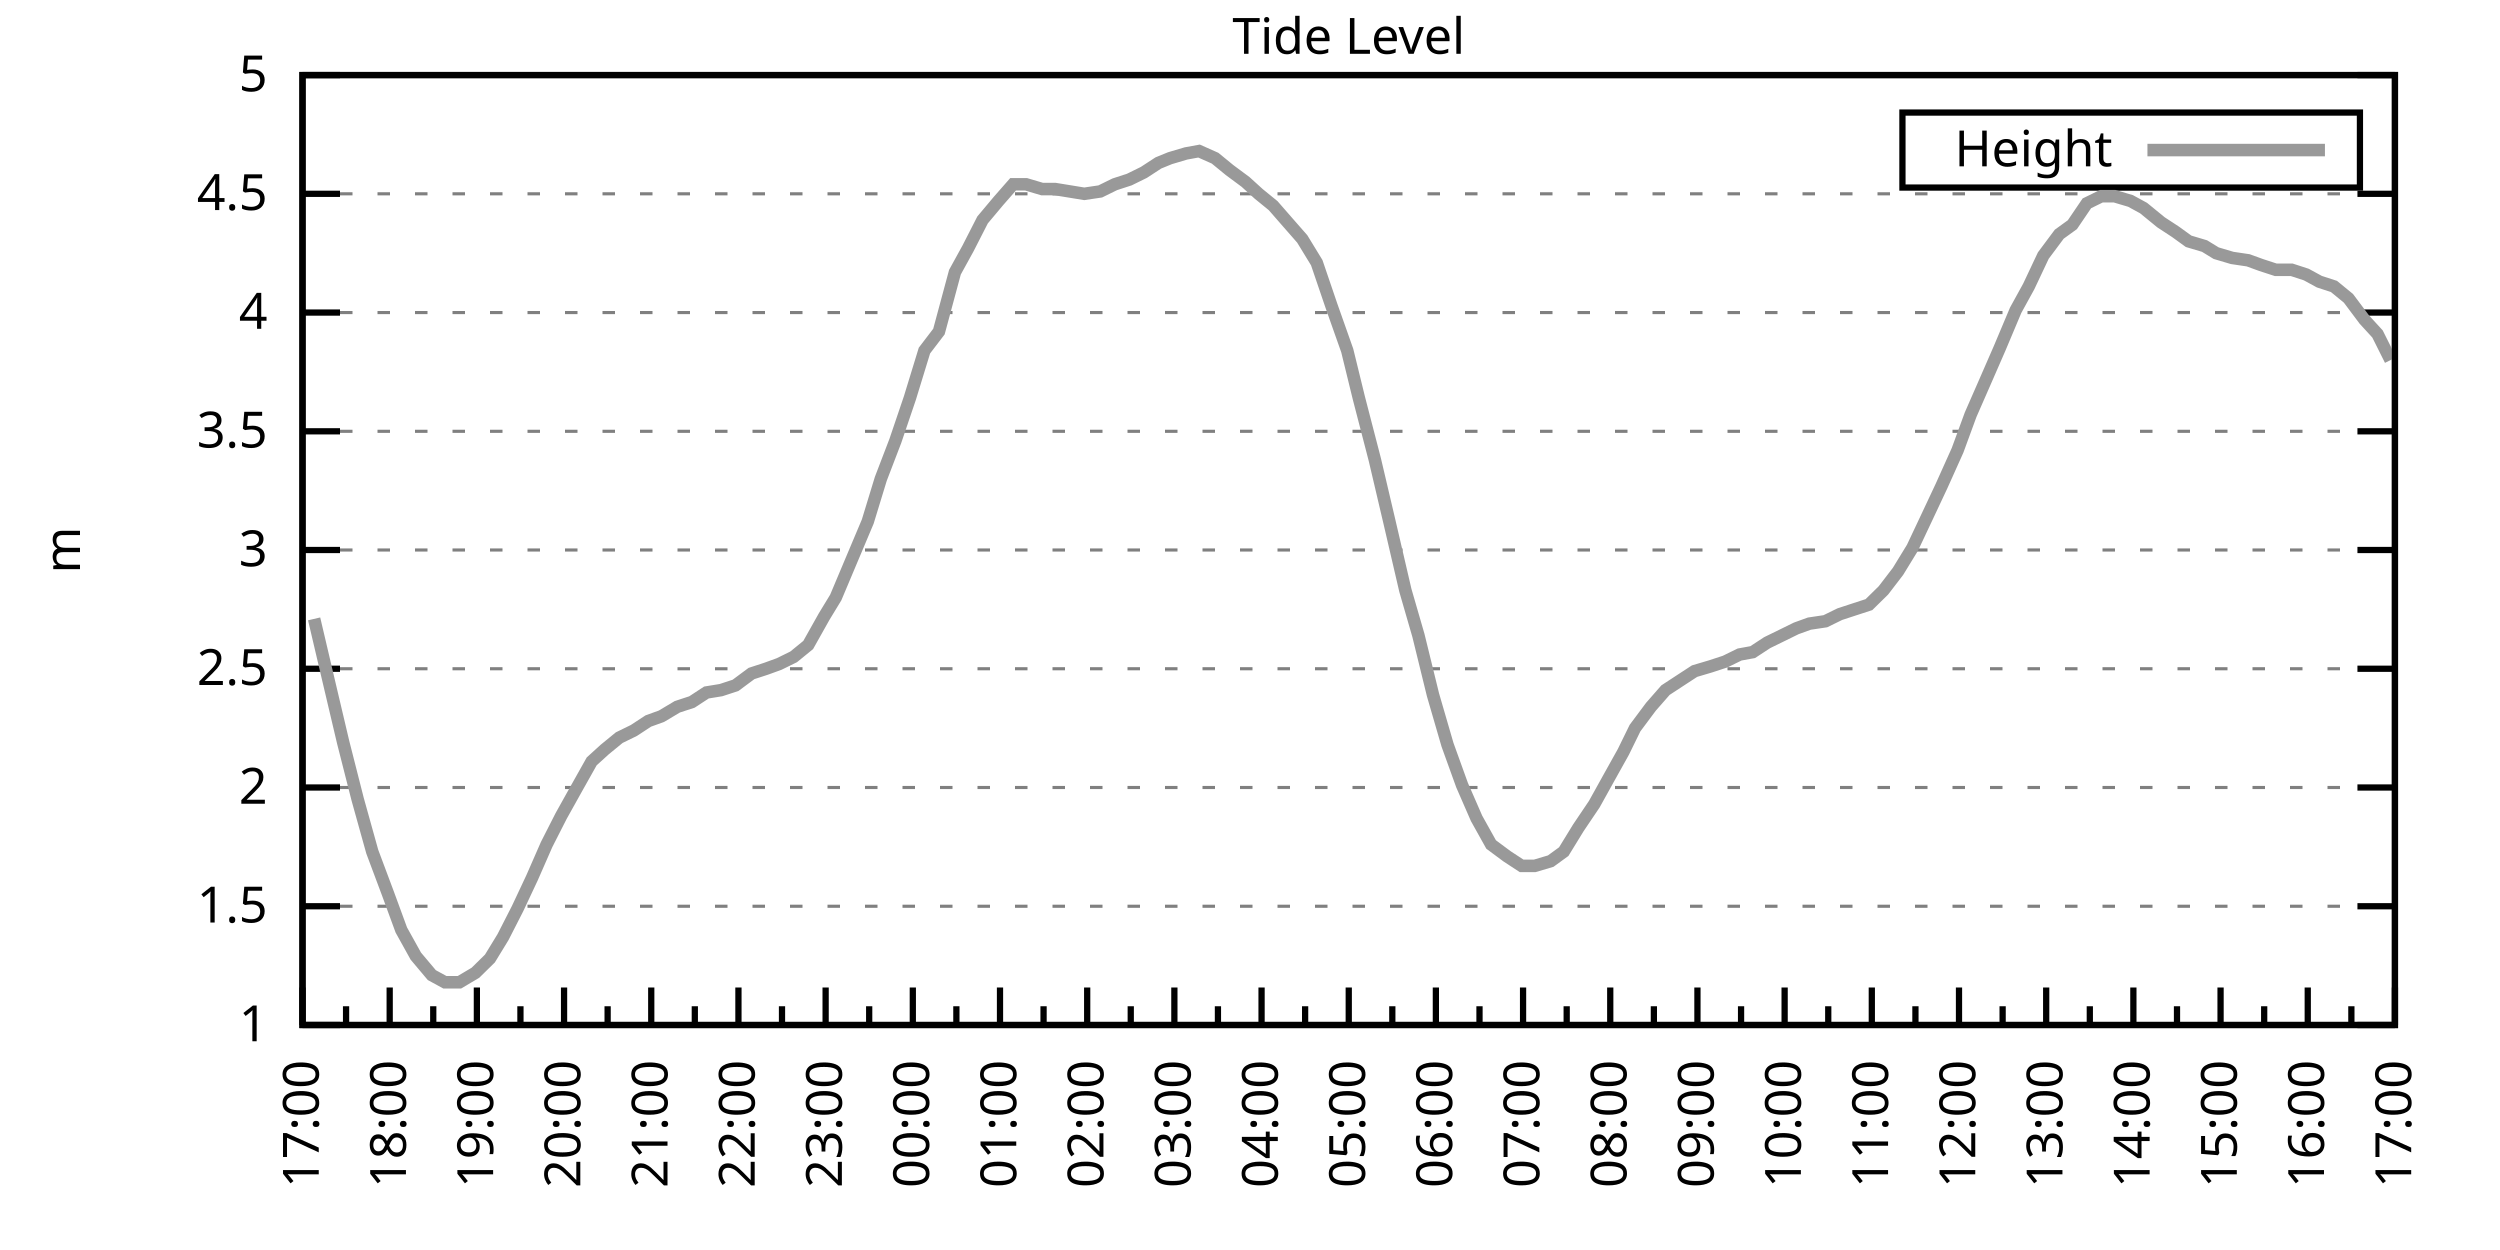
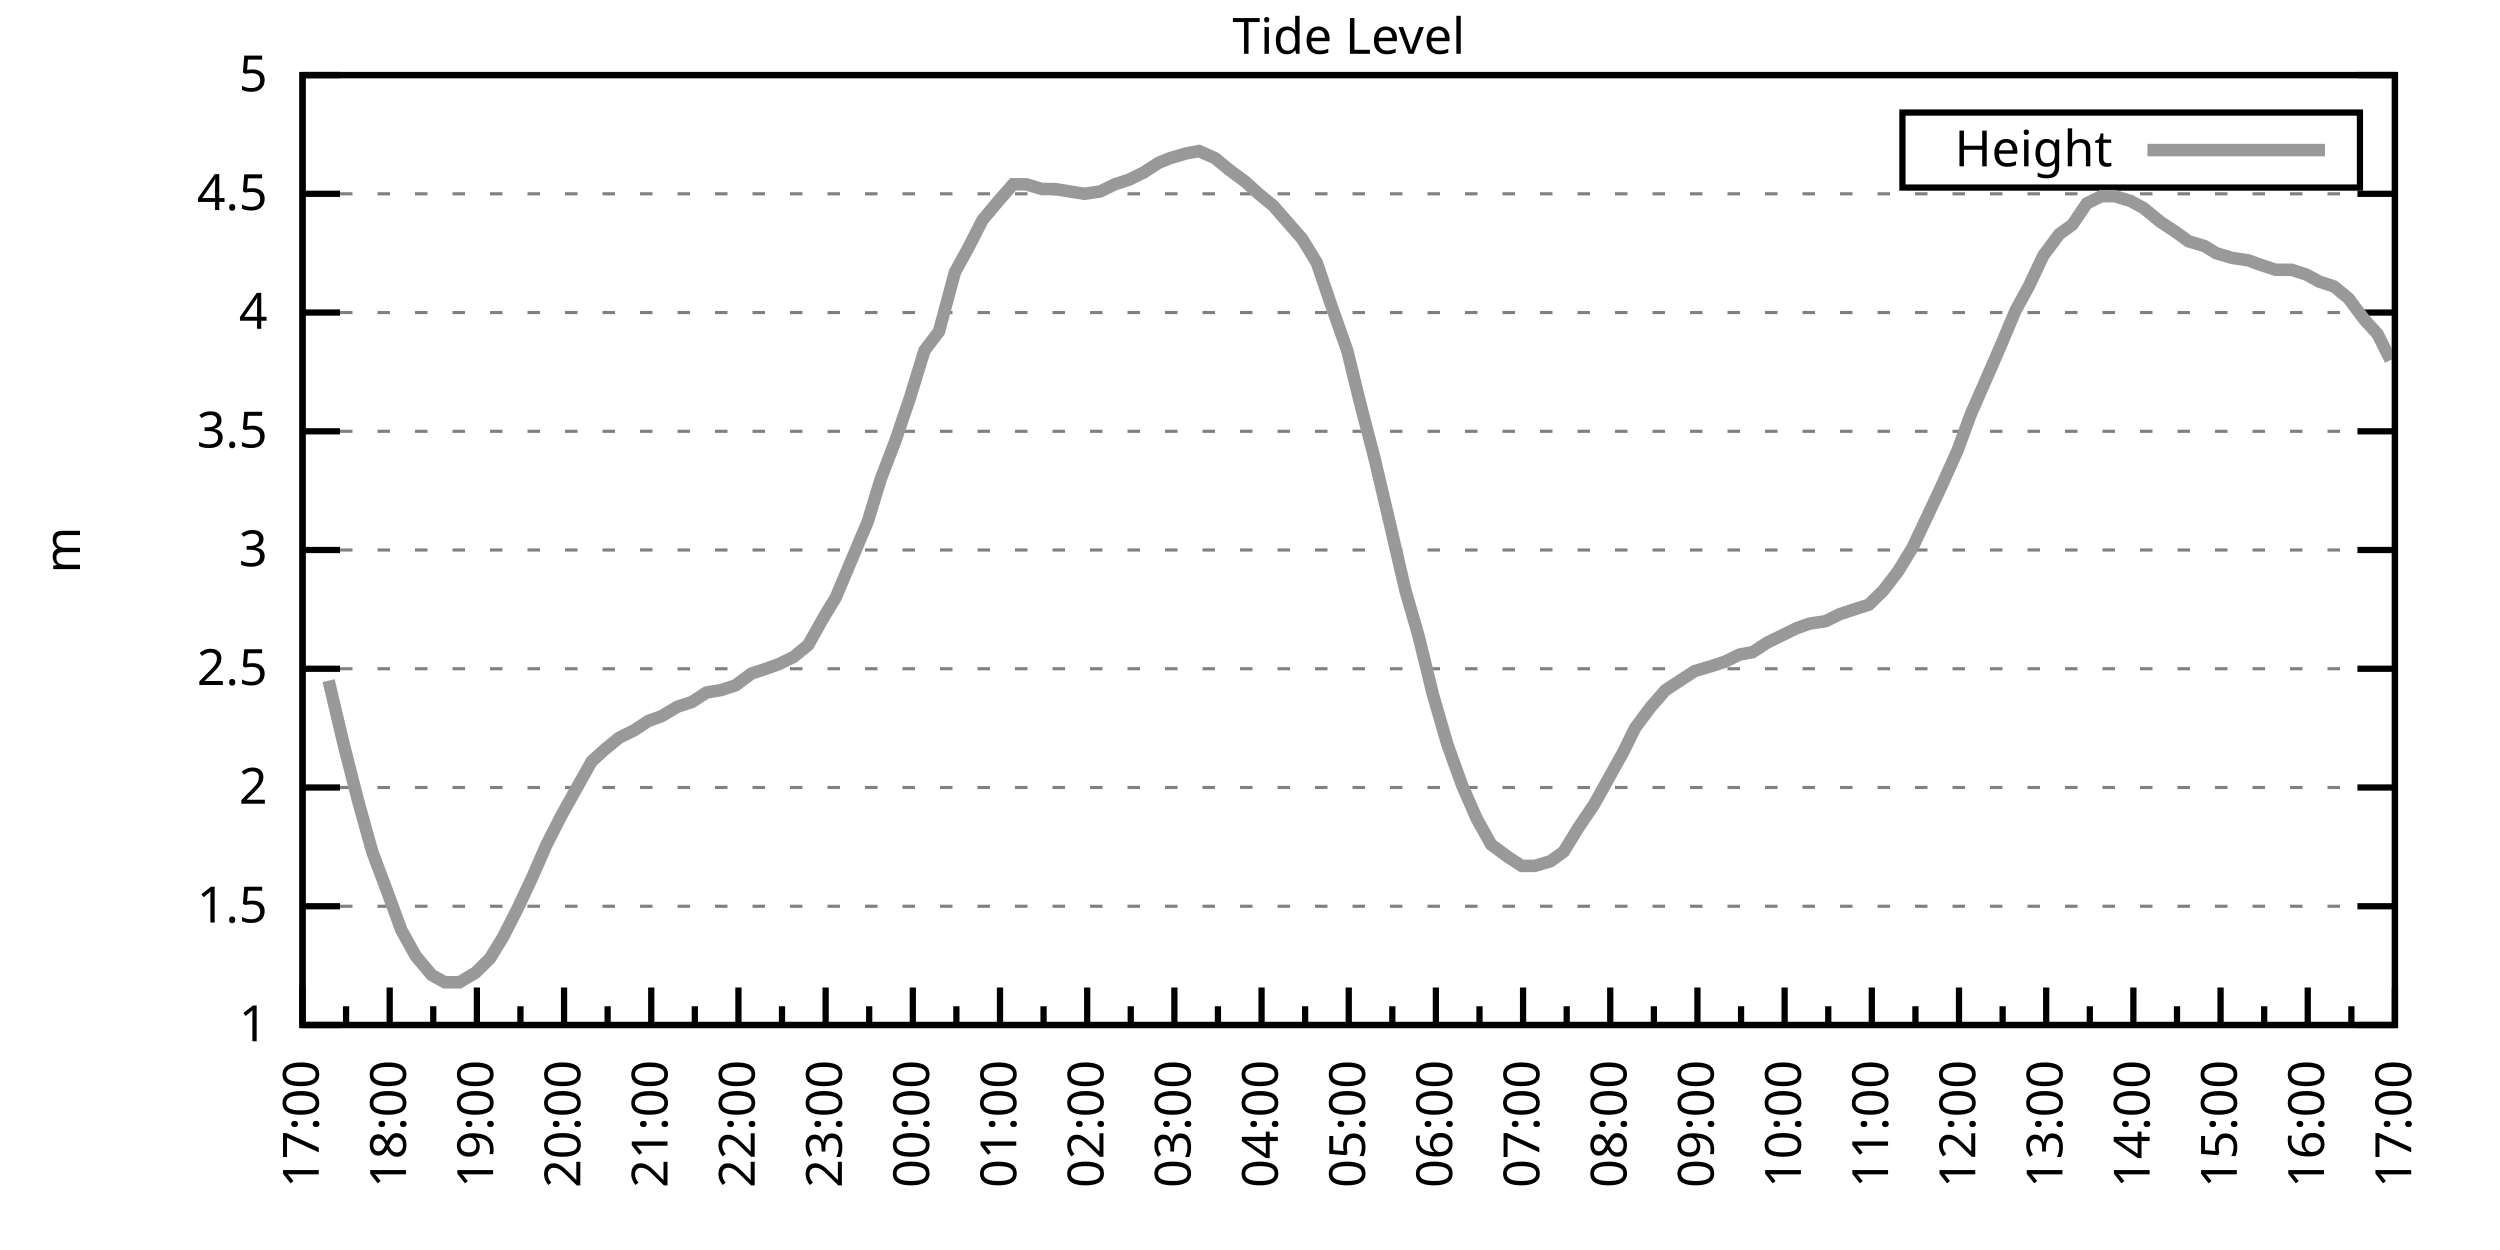
<svg xmlns="http://www.w3.org/2000/svg" xmlns:xlink="http://www.w3.org/1999/xlink" width="400" height="200" viewBox="0 0 400 200">
  <g id="gnuplot_canvas">
    <rect x="0" y="0" width="400" height="200" fill="none" />
    <defs>
      <circle id="gpDot" r="0.5" stroke-width="0.5" stroke="currentColor" />
      <path id="gpPt0" stroke-width="0.333" stroke="currentColor" d="M-1,0 h2 M0,-1 v2" />
      <path id="gpPt1" stroke-width="0.333" stroke="currentColor" d="M-1,-1 L1,1 M1,-1 L-1,1" />
      <path id="gpPt2" stroke-width="0.333" stroke="currentColor" d="M-1,0 L1,0 M0,-1 L0,1 M-1,-1 L1,1 M-1,1 L1,-1" />
      <rect id="gpPt3" stroke-width="0.333" stroke="currentColor" x="-1" y="-1" width="2" height="2" />
      <rect id="gpPt4" stroke-width="0.333" stroke="currentColor" fill="currentColor" x="-1" y="-1" width="2" height="2" />
      <circle id="gpPt5" stroke-width="0.333" stroke="currentColor" cx="0" cy="0" r="1" />
      <use xlink:href="#gpPt5" id="gpPt6" fill="currentColor" stroke="none" />
      <path id="gpPt7" stroke-width="0.333" stroke="currentColor" d="M0,-1.33 L-1.33,0.67 L1.33,0.67 z" />
      <use xlink:href="#gpPt7" id="gpPt8" fill="currentColor" stroke="none" />
      <use xlink:href="#gpPt7" id="gpPt9" stroke="currentColor" transform="rotate(180)" />
      <use xlink:href="#gpPt9" id="gpPt10" fill="currentColor" stroke="none" />
      <use xlink:href="#gpPt3" id="gpPt11" stroke="currentColor" transform="rotate(45)" />
      <use xlink:href="#gpPt11" id="gpPt12" fill="currentColor" stroke="none" />
      <path id="gpPt13" stroke-width="0.333" stroke="currentColor" d="M0,1.330 L1.265,0.411 L0.782,-1.067 L-0.782,-1.076 L-1.265,0.411 z" />
      <use xlink:href="#gpPt13" id="gpPt14" fill="currentColor" stroke="none" />
      <filter id="textbox" filterUnits="objectBoundingBox" x="0" y="0" height="1" width="1">
        <feFlood flood-color="white" flood-opacity="1" result="bgnd" />
        <feComposite in="SourceGraphic" in2="bgnd" operator="atop" />
      </filter>
      <filter id="greybox" filterUnits="objectBoundingBox" x="0" y="0" height="1" width="1">
        <feFlood flood-color="lightgrey" flood-opacity="1" result="grey" />
        <feComposite in="SourceGraphic" in2="grey" operator="atop" />
      </filter>
    </defs>
    <g fill="none" color="white" stroke="currentColor" stroke-width="1.00" stroke-linecap="butt" stroke-linejoin="miter">
</g>
    <g fill="none" color="black" stroke="currentColor" stroke-width="1.00" stroke-linecap="butt" stroke-linejoin="miter">
      <g stroke="none" shape-rendering="crispEdges">
        <polygon fill="rgb(255, 255, 255)" points="48.40,164.00 383.18,164.00 383.18,12.02 48.40,12.02 " />
      </g>
    </g>
    <g fill="none" color="black" stroke="currentColor" stroke-width="1.00" stroke-linecap="butt" stroke-linejoin="miter">
</g>
    <g fill="none" color="black" stroke="black" stroke-width="0.50" stroke-linecap="butt" stroke-linejoin="miter">
</g>
    <g fill="none" color="gray" stroke="currentColor" stroke-width="0.50" stroke-linecap="butt" stroke-linejoin="miter">
      <path stroke="gray" stroke-dasharray="2,4" class="gridline" d="M48.40,164.00 L383.19,164.00  " />
    </g>
    <g fill="none" color="gray" stroke="gray" stroke-width="1.00" stroke-linecap="butt" stroke-linejoin="miter">
</g>
    <g fill="none" color="black" stroke="currentColor" stroke-width="1.00" stroke-linecap="butt" stroke-linejoin="miter">
      <path stroke="black" d="M48.40,164.00 L54.40,164.00 M383.19,164.00 L377.19,164.00  " />
      <g transform="translate(42.80,166.60)" stroke="none" fill="black" font-family="Sans" font-size="8.00" text-anchor="end">
        <text>
          <tspan font-family="Sans"> 1</tspan>
        </text>
      </g>
    </g>
    <g fill="none" color="black" stroke="currentColor" stroke-width="1.00" stroke-linecap="butt" stroke-linejoin="miter">
</g>
    <g fill="none" color="black" stroke="black" stroke-width="0.50" stroke-linecap="butt" stroke-linejoin="miter">
</g>
    <g fill="none" color="gray" stroke="currentColor" stroke-width="0.50" stroke-linecap="butt" stroke-linejoin="miter">
      <path stroke="gray" stroke-dasharray="2,4" class="gridline" d="M48.40,145.00 L383.19,145.00  " />
    </g>
    <g fill="none" color="gray" stroke="gray" stroke-width="1.00" stroke-linecap="butt" stroke-linejoin="miter">
</g>
    <g fill="none" color="black" stroke="currentColor" stroke-width="1.00" stroke-linecap="butt" stroke-linejoin="miter">
      <path stroke="black" d="M48.40,145.00 L54.40,145.00 M383.19,145.00 L377.19,145.00  " />
      <g transform="translate(42.80,147.60)" stroke="none" fill="black" font-family="Sans" font-size="8.00" text-anchor="end">
        <text>
          <tspan font-family="Sans"> 1.5</tspan>
        </text>
      </g>
    </g>
    <g fill="none" color="black" stroke="currentColor" stroke-width="1.00" stroke-linecap="butt" stroke-linejoin="miter">
</g>
    <g fill="none" color="black" stroke="black" stroke-width="0.50" stroke-linecap="butt" stroke-linejoin="miter">
</g>
    <g fill="none" color="gray" stroke="currentColor" stroke-width="0.50" stroke-linecap="butt" stroke-linejoin="miter">
      <path stroke="gray" stroke-dasharray="2,4" class="gridline" d="M48.40,126.00 L383.19,126.00  " />
    </g>
    <g fill="none" color="gray" stroke="gray" stroke-width="1.00" stroke-linecap="butt" stroke-linejoin="miter">
</g>
    <g fill="none" color="black" stroke="currentColor" stroke-width="1.00" stroke-linecap="butt" stroke-linejoin="miter">
      <path stroke="black" d="M48.40,126.00 L54.40,126.00 M383.19,126.00 L377.19,126.00  " />
      <g transform="translate(42.80,128.60)" stroke="none" fill="black" font-family="Sans" font-size="8.00" text-anchor="end">
        <text>
          <tspan font-family="Sans"> 2</tspan>
        </text>
      </g>
    </g>
    <g fill="none" color="black" stroke="currentColor" stroke-width="1.00" stroke-linecap="butt" stroke-linejoin="miter">
</g>
    <g fill="none" color="black" stroke="black" stroke-width="0.50" stroke-linecap="butt" stroke-linejoin="miter">
</g>
    <g fill="none" color="gray" stroke="currentColor" stroke-width="0.50" stroke-linecap="butt" stroke-linejoin="miter">
      <path stroke="gray" stroke-dasharray="2,4" class="gridline" d="M48.40,107.00 L383.19,107.00  " />
    </g>
    <g fill="none" color="gray" stroke="gray" stroke-width="1.00" stroke-linecap="butt" stroke-linejoin="miter">
</g>
    <g fill="none" color="black" stroke="currentColor" stroke-width="1.00" stroke-linecap="butt" stroke-linejoin="miter">
      <path stroke="black" d="M48.40,107.00 L54.40,107.00 M383.19,107.00 L377.19,107.00  " />
      <g transform="translate(42.80,109.60)" stroke="none" fill="black" font-family="Sans" font-size="8.00" text-anchor="end">
        <text>
          <tspan font-family="Sans"> 2.5</tspan>
        </text>
      </g>
    </g>
    <g fill="none" color="black" stroke="currentColor" stroke-width="1.00" stroke-linecap="butt" stroke-linejoin="miter">
</g>
    <g fill="none" color="black" stroke="black" stroke-width="0.50" stroke-linecap="butt" stroke-linejoin="miter">
</g>
    <g fill="none" color="gray" stroke="currentColor" stroke-width="0.50" stroke-linecap="butt" stroke-linejoin="miter">
      <path stroke="gray" stroke-dasharray="2,4" class="gridline" d="M48.40,88.00 L383.19,88.00  " />
    </g>
    <g fill="none" color="gray" stroke="gray" stroke-width="1.00" stroke-linecap="butt" stroke-linejoin="miter">
</g>
    <g fill="none" color="black" stroke="currentColor" stroke-width="1.00" stroke-linecap="butt" stroke-linejoin="miter">
      <path stroke="black" d="M48.40,88.00 L54.40,88.00 M383.19,88.00 L377.19,88.00  " />
      <g transform="translate(42.80,90.60)" stroke="none" fill="black" font-family="Sans" font-size="8.00" text-anchor="end">
        <text>
          <tspan font-family="Sans"> 3</tspan>
        </text>
      </g>
    </g>
    <g fill="none" color="black" stroke="currentColor" stroke-width="1.00" stroke-linecap="butt" stroke-linejoin="miter">
</g>
    <g fill="none" color="black" stroke="black" stroke-width="0.50" stroke-linecap="butt" stroke-linejoin="miter">
</g>
    <g fill="none" color="gray" stroke="currentColor" stroke-width="0.50" stroke-linecap="butt" stroke-linejoin="miter">
      <path stroke="gray" stroke-dasharray="2,4" class="gridline" d="M48.40,69.01 L383.19,69.01  " />
    </g>
    <g fill="none" color="gray" stroke="gray" stroke-width="1.00" stroke-linecap="butt" stroke-linejoin="miter">
</g>
    <g fill="none" color="black" stroke="currentColor" stroke-width="1.00" stroke-linecap="butt" stroke-linejoin="miter">
      <path stroke="black" d="M48.40,69.01 L54.40,69.01 M383.19,69.01 L377.19,69.01  " />
      <g transform="translate(42.80,71.61)" stroke="none" fill="black" font-family="Sans" font-size="8.00" text-anchor="end">
        <text>
          <tspan font-family="Sans"> 3.5</tspan>
        </text>
      </g>
    </g>
    <g fill="none" color="black" stroke="currentColor" stroke-width="1.00" stroke-linecap="butt" stroke-linejoin="miter">
</g>
    <g fill="none" color="black" stroke="black" stroke-width="0.50" stroke-linecap="butt" stroke-linejoin="miter">
</g>
    <g fill="none" color="gray" stroke="currentColor" stroke-width="0.50" stroke-linecap="butt" stroke-linejoin="miter">
      <path stroke="gray" stroke-dasharray="2,4" class="gridline" d="M48.40,50.01 L383.19,50.01  " />
    </g>
    <g fill="none" color="gray" stroke="gray" stroke-width="1.00" stroke-linecap="butt" stroke-linejoin="miter">
</g>
    <g fill="none" color="black" stroke="currentColor" stroke-width="1.00" stroke-linecap="butt" stroke-linejoin="miter">
      <path stroke="black" d="M48.40,50.01 L54.40,50.01 M383.19,50.01 L377.19,50.01  " />
      <g transform="translate(42.80,52.61)" stroke="none" fill="black" font-family="Sans" font-size="8.00" text-anchor="end">
        <text>
          <tspan font-family="Sans"> 4</tspan>
        </text>
      </g>
    </g>
    <g fill="none" color="black" stroke="currentColor" stroke-width="1.00" stroke-linecap="butt" stroke-linejoin="miter">
</g>
    <g fill="none" color="black" stroke="black" stroke-width="0.50" stroke-linecap="butt" stroke-linejoin="miter">
</g>
    <g fill="none" color="gray" stroke="currentColor" stroke-width="0.50" stroke-linecap="butt" stroke-linejoin="miter">
      <path stroke="gray" stroke-dasharray="2,4" class="gridline" d="M48.40,31.01 L383.19,31.01  " />
    </g>
    <g fill="none" color="gray" stroke="gray" stroke-width="1.00" stroke-linecap="butt" stroke-linejoin="miter">
</g>
    <g fill="none" color="black" stroke="currentColor" stroke-width="1.00" stroke-linecap="butt" stroke-linejoin="miter">
      <path stroke="black" d="M48.40,31.01 L54.40,31.01 M383.19,31.01 L377.19,31.01  " />
      <g transform="translate(42.80,33.61)" stroke="none" fill="black" font-family="Sans" font-size="8.00" text-anchor="end">
        <text>
          <tspan font-family="Sans"> 4.5</tspan>
        </text>
      </g>
    </g>
    <g fill="none" color="black" stroke="currentColor" stroke-width="1.00" stroke-linecap="butt" stroke-linejoin="miter">
</g>
    <g fill="none" color="black" stroke="black" stroke-width="0.50" stroke-linecap="butt" stroke-linejoin="miter">
</g>
    <g fill="none" color="gray" stroke="currentColor" stroke-width="0.50" stroke-linecap="butt" stroke-linejoin="miter">
      <path stroke="gray" stroke-dasharray="2,4" class="gridline" d="M48.40,12.01 L383.19,12.01  " />
    </g>
    <g fill="none" color="gray" stroke="gray" stroke-width="1.00" stroke-linecap="butt" stroke-linejoin="miter">
</g>
    <g fill="none" color="black" stroke="currentColor" stroke-width="1.00" stroke-linecap="butt" stroke-linejoin="miter">
      <path stroke="black" d="M48.40,12.01 L54.40,12.01 M383.19,12.01 L377.19,12.01  " />
      <g transform="translate(42.80,14.61)" stroke="none" fill="black" font-family="Sans" font-size="8.00" text-anchor="end">
        <text>
          <tspan font-family="Sans"> 5</tspan>
        </text>
      </g>
    </g>
    <g fill="none" color="black" stroke="currentColor" stroke-width="1.00" stroke-linecap="butt" stroke-linejoin="miter">
      <path stroke="black" d="M48.40,164.00 L48.40,158.00  " />
      <g transform="translate(51.00,169.60) rotate(270)" stroke="none" fill="black" font-family="Sans" font-size="8.00" text-anchor="end">
        <text>
          <tspan font-family="Sans">17:00</tspan>
        </text>
      </g>
    </g>
    <g fill="none" color="black" stroke="currentColor" stroke-width="1.00" stroke-linecap="butt" stroke-linejoin="miter">
      <path stroke="black" d="M55.37,164.00 L55.37,161.00 M62.35,164.00 L62.35,158.00  " />
      <g transform="translate(64.95,169.60) rotate(270)" stroke="none" fill="black" font-family="Sans" font-size="8.00" text-anchor="end">
        <text>
          <tspan font-family="Sans">18:00</tspan>
        </text>
      </g>
    </g>
    <g fill="none" color="black" stroke="currentColor" stroke-width="1.00" stroke-linecap="butt" stroke-linejoin="miter">
      <path stroke="black" d="M69.32,164.00 L69.32,161.00 M76.30,164.00 L76.30,158.00  " />
      <g transform="translate(78.90,169.60) rotate(270)" stroke="none" fill="black" font-family="Sans" font-size="8.00" text-anchor="end">
        <text>
          <tspan font-family="Sans">19:00</tspan>
        </text>
      </g>
    </g>
    <g fill="none" color="black" stroke="currentColor" stroke-width="1.00" stroke-linecap="butt" stroke-linejoin="miter">
      <path stroke="black" d="M83.27,164.00 L83.27,161.00 M90.25,164.00 L90.25,158.00  " />
      <g transform="translate(92.85,169.60) rotate(270)" stroke="none" fill="black" font-family="Sans" font-size="8.00" text-anchor="end">
        <text>
          <tspan font-family="Sans">20:00</tspan>
        </text>
      </g>
    </g>
    <g fill="none" color="black" stroke="currentColor" stroke-width="1.00" stroke-linecap="butt" stroke-linejoin="miter">
      <path stroke="black" d="M97.22,164.00 L97.22,161.00 M104.20,164.00 L104.20,158.00  " />
      <g transform="translate(106.80,169.60) rotate(270)" stroke="none" fill="black" font-family="Sans" font-size="8.00" text-anchor="end">
        <text>
          <tspan font-family="Sans">21:00</tspan>
        </text>
      </g>
    </g>
    <g fill="none" color="black" stroke="currentColor" stroke-width="1.00" stroke-linecap="butt" stroke-linejoin="miter">
      <path stroke="black" d="M111.17,164.00 L111.17,161.00 M118.15,164.00 L118.15,158.00  " />
      <g transform="translate(120.75,169.60) rotate(270)" stroke="none" fill="black" font-family="Sans" font-size="8.00" text-anchor="end">
        <text>
          <tspan font-family="Sans">22:00</tspan>
        </text>
      </g>
    </g>
    <g fill="none" color="black" stroke="currentColor" stroke-width="1.00" stroke-linecap="butt" stroke-linejoin="miter">
      <path stroke="black" d="M125.12,164.00 L125.12,161.00 M132.10,164.00 L132.10,158.00  " />
      <g transform="translate(134.70,169.60) rotate(270)" stroke="none" fill="black" font-family="Sans" font-size="8.00" text-anchor="end">
        <text>
          <tspan font-family="Sans">23:00</tspan>
        </text>
      </g>
    </g>
    <g fill="none" color="black" stroke="currentColor" stroke-width="1.00" stroke-linecap="butt" stroke-linejoin="miter">
      <path stroke="black" d="M139.07,164.00 L139.07,161.00 M146.05,164.00 L146.05,158.00  " />
      <g transform="translate(148.65,169.60) rotate(270)" stroke="none" fill="black" font-family="Sans" font-size="8.00" text-anchor="end">
        <text>
          <tspan font-family="Sans">00:00</tspan>
        </text>
      </g>
    </g>
    <g fill="none" color="black" stroke="currentColor" stroke-width="1.00" stroke-linecap="butt" stroke-linejoin="miter">
      <path stroke="black" d="M153.02,164.00 L153.02,161.00 M160.00,164.00 L160.00,158.00  " />
      <g transform="translate(162.60,169.60) rotate(270)" stroke="none" fill="black" font-family="Sans" font-size="8.00" text-anchor="end">
        <text>
          <tspan font-family="Sans">01:00</tspan>
        </text>
      </g>
    </g>
    <g fill="none" color="black" stroke="currentColor" stroke-width="1.00" stroke-linecap="butt" stroke-linejoin="miter">
      <path stroke="black" d="M166.97,164.00 L166.97,161.00 M173.95,164.00 L173.95,158.00  " />
      <g transform="translate(176.55,169.60) rotate(270)" stroke="none" fill="black" font-family="Sans" font-size="8.00" text-anchor="end">
        <text>
          <tspan font-family="Sans">02:00</tspan>
        </text>
      </g>
    </g>
    <g fill="none" color="black" stroke="currentColor" stroke-width="1.00" stroke-linecap="butt" stroke-linejoin="miter">
      <path stroke="black" d="M180.92,164.00 L180.92,161.00 M187.90,164.00 L187.90,158.00  " />
      <g transform="translate(190.50,169.60) rotate(270)" stroke="none" fill="black" font-family="Sans" font-size="8.00" text-anchor="end">
        <text>
          <tspan font-family="Sans">03:00</tspan>
        </text>
      </g>
    </g>
    <g fill="none" color="black" stroke="currentColor" stroke-width="1.00" stroke-linecap="butt" stroke-linejoin="miter">
      <path stroke="black" d="M194.87,164.00 L194.87,161.00 M201.85,164.00 L201.85,158.00  " />
      <g transform="translate(204.45,169.60) rotate(270)" stroke="none" fill="black" font-family="Sans" font-size="8.00" text-anchor="end">
        <text>
          <tspan font-family="Sans">04:00</tspan>
        </text>
      </g>
    </g>
    <g fill="none" color="black" stroke="currentColor" stroke-width="1.00" stroke-linecap="butt" stroke-linejoin="miter">
      <path stroke="black" d="M208.82,164.00 L208.82,161.00 M215.80,164.00 L215.80,158.00  " />
      <g transform="translate(218.40,169.60) rotate(270)" stroke="none" fill="black" font-family="Sans" font-size="8.00" text-anchor="end">
        <text>
          <tspan font-family="Sans">05:00</tspan>
        </text>
      </g>
    </g>
    <g fill="none" color="black" stroke="currentColor" stroke-width="1.00" stroke-linecap="butt" stroke-linejoin="miter">
      <path stroke="black" d="M222.77,164.00 L222.77,161.00 M229.74,164.00 L229.74,158.00  " />
      <g transform="translate(232.34,169.60) rotate(270)" stroke="none" fill="black" font-family="Sans" font-size="8.00" text-anchor="end">
        <text>
          <tspan font-family="Sans">06:00</tspan>
        </text>
      </g>
    </g>
    <g fill="none" color="black" stroke="currentColor" stroke-width="1.00" stroke-linecap="butt" stroke-linejoin="miter">
      <path stroke="black" d="M236.72,164.00 L236.72,161.00 M243.69,164.00 L243.69,158.00  " />
      <g transform="translate(246.29,169.60) rotate(270)" stroke="none" fill="black" font-family="Sans" font-size="8.00" text-anchor="end">
        <text>
          <tspan font-family="Sans">07:00</tspan>
        </text>
      </g>
    </g>
    <g fill="none" color="black" stroke="currentColor" stroke-width="1.00" stroke-linecap="butt" stroke-linejoin="miter">
      <path stroke="black" d="M250.67,164.00 L250.67,161.00 M257.64,164.00 L257.64,158.00  " />
      <g transform="translate(260.24,169.60) rotate(270)" stroke="none" fill="black" font-family="Sans" font-size="8.00" text-anchor="end">
        <text>
          <tspan font-family="Sans">08:00</tspan>
        </text>
      </g>
    </g>
    <g fill="none" color="black" stroke="currentColor" stroke-width="1.00" stroke-linecap="butt" stroke-linejoin="miter">
      <path stroke="black" d="M264.62,164.00 L264.62,161.00 M271.59,164.00 L271.59,158.00  " />
      <g transform="translate(274.19,169.60) rotate(270)" stroke="none" fill="black" font-family="Sans" font-size="8.00" text-anchor="end">
        <text>
          <tspan font-family="Sans">09:00</tspan>
        </text>
      </g>
    </g>
    <g fill="none" color="black" stroke="currentColor" stroke-width="1.00" stroke-linecap="butt" stroke-linejoin="miter">
      <path stroke="black" d="M278.57,164.00 L278.57,161.00 M285.54,164.00 L285.54,158.00  " />
      <g transform="translate(288.14,169.60) rotate(270)" stroke="none" fill="black" font-family="Sans" font-size="8.00" text-anchor="end">
        <text>
          <tspan font-family="Sans">10:00</tspan>
        </text>
      </g>
    </g>
    <g fill="none" color="black" stroke="currentColor" stroke-width="1.00" stroke-linecap="butt" stroke-linejoin="miter">
      <path stroke="black" d="M292.52,164.00 L292.52,161.00 M299.49,164.00 L299.49,158.00  " />
      <g transform="translate(302.09,169.60) rotate(270)" stroke="none" fill="black" font-family="Sans" font-size="8.00" text-anchor="end">
        <text>
          <tspan font-family="Sans">11:00</tspan>
        </text>
      </g>
    </g>
    <g fill="none" color="black" stroke="currentColor" stroke-width="1.00" stroke-linecap="butt" stroke-linejoin="miter">
      <path stroke="black" d="M306.47,164.00 L306.47,161.00 M313.44,164.00 L313.44,158.00  " />
      <g transform="translate(316.04,169.60) rotate(270)" stroke="none" fill="black" font-family="Sans" font-size="8.00" text-anchor="end">
        <text>
          <tspan font-family="Sans">12:00</tspan>
        </text>
      </g>
    </g>
    <g fill="none" color="black" stroke="currentColor" stroke-width="1.00" stroke-linecap="butt" stroke-linejoin="miter">
      <path stroke="black" d="M320.42,164.00 L320.42,161.00 M327.39,164.00 L327.39,158.00  " />
      <g transform="translate(329.99,169.60) rotate(270)" stroke="none" fill="black" font-family="Sans" font-size="8.00" text-anchor="end">
        <text>
          <tspan font-family="Sans">13:00</tspan>
        </text>
      </g>
    </g>
    <g fill="none" color="black" stroke="currentColor" stroke-width="1.00" stroke-linecap="butt" stroke-linejoin="miter">
      <path stroke="black" d="M334.37,164.00 L334.37,161.00 M341.34,164.00 L341.34,158.00  " />
      <g transform="translate(343.94,169.60) rotate(270)" stroke="none" fill="black" font-family="Sans" font-size="8.00" text-anchor="end">
        <text>
          <tspan font-family="Sans">14:00</tspan>
        </text>
      </g>
    </g>
    <g fill="none" color="black" stroke="currentColor" stroke-width="1.00" stroke-linecap="butt" stroke-linejoin="miter">
      <path stroke="black" d="M348.32,164.00 L348.32,161.00 M355.29,164.00 L355.29,158.00  " />
      <g transform="translate(357.89,169.60) rotate(270)" stroke="none" fill="black" font-family="Sans" font-size="8.00" text-anchor="end">
        <text>
          <tspan font-family="Sans">15:00</tspan>
        </text>
      </g>
    </g>
    <g fill="none" color="black" stroke="currentColor" stroke-width="1.00" stroke-linecap="butt" stroke-linejoin="miter">
      <path stroke="black" d="M362.27,164.00 L362.27,161.00 M369.24,164.00 L369.24,158.00  " />
      <g transform="translate(371.84,169.60) rotate(270)" stroke="none" fill="black" font-family="Sans" font-size="8.00" text-anchor="end">
        <text>
          <tspan font-family="Sans">16:00</tspan>
        </text>
      </g>
    </g>
    <g fill="none" color="black" stroke="currentColor" stroke-width="1.00" stroke-linecap="butt" stroke-linejoin="miter">
      <path stroke="black" d="M376.22,164.00 L376.22,161.00 M383.19,164.00 L383.19,158.00  " />
      <g transform="translate(385.79,169.60) rotate(270)" stroke="none" fill="black" font-family="Sans" font-size="8.00" text-anchor="end">
        <text>
          <tspan font-family="Sans">17:00</tspan>
        </text>
      </g>
    </g>
    <g fill="none" color="black" stroke="currentColor" stroke-width="1.00" stroke-linecap="butt" stroke-linejoin="miter">
</g>
    <g fill="none" color="black" stroke="currentColor" stroke-width="1.00" stroke-linecap="butt" stroke-linejoin="miter">
      <path stroke="black" d="M48.40,12.01 L48.40,164.00 L383.19,164.00 L383.19,12.01 L48.40,12.01 Z  " />
    </g>
    <g fill="none" color="black" stroke="currentColor" stroke-width="1.00" stroke-linecap="butt" stroke-linejoin="miter">
      <g transform="translate(12.80,88.01) rotate(270)" stroke="none" fill="black" font-family="Sans" font-size="8.00" text-anchor="middle">
        <text>
          <tspan font-family="Sans">m</tspan>
        </text>
      </g>
    </g>
    <g fill="none" color="black" stroke="currentColor" stroke-width="1.00" stroke-linecap="butt" stroke-linejoin="miter">
</g>
    <g fill="none" color="black" stroke="currentColor" stroke-width="1.00" stroke-linecap="butt" stroke-linejoin="miter">
      <path stroke="black" d="M304.39,30.01 L304.39,18.01 L377.59,18.01 L377.59,30.01 L304.39,30.01 Z  " />
    </g>
    <g id="Tide_level_plot_1">
      <g fill="none" color="white" stroke="black" stroke-width="2.00" stroke-linecap="butt" stroke-linejoin="miter">
</g>
      <g fill="none" color="black" stroke="currentColor" stroke-width="2.00" stroke-linecap="butt" stroke-linejoin="miter">
        <g transform="translate(337.99,26.61)" stroke="none" fill="black" font-family="Sans" font-size="8.00" text-anchor="end">
          <text>
            <tspan font-family="Sans">Height</tspan>
          </text>
        </g>
      </g>
      <g fill="none" color="black" stroke="currentColor" stroke-width="2.00" stroke-linecap="butt" stroke-linejoin="miter">
-         <path stroke="rgb(153, 153, 153)" d="M343.59,24.01 L371.99,24.01 M50.26,99.02 L52.58,108.90 L54.91,118.78 L57.23,127.90 L59.56,136.26 L62.12,143.10   L64.21,148.80 L66.53,152.98 L69.09,156.02 L71.18,157.16 L73.51,157.16 L76.07,155.64 L78.39,153.36 L80.48,149.94   L82.81,145.38 L85.13,140.44 L87.46,135.12 L89.78,130.56 L92.11,126.38 L94.67,121.82 L96.76,119.92 L99.08,118.02   L101.41,116.88 L103.73,115.36 L105.83,114.60 L108.38,113.08 L110.71,112.32 L113.03,110.80 L115.36,110.42 L117.68,109.66   L120.24,107.76 L122.57,107.00 L124.66,106.24 L126.98,105.10 L129.31,103.20 L131.87,98.64 L133.72,95.60 L136.28,89.52   L138.84,83.45 L140.93,76.61 L143.26,70.53 L145.58,63.69 L147.91,56.09 L150.23,53.05 L152.79,43.55 L154.88,39.75   L157.21,35.19 L159.76,32.15 L162.09,29.49 L164.18,29.49 L166.74,30.25 L168.83,30.25 L171.16,30.63 L173.48,31.01   L176.04,30.63 L178.36,29.49 L180.69,28.73 L183.01,27.59 L185.34,26.07 L187.20,25.31 L189.76,24.55 L191.85,24.17   L194.41,25.31 L196.73,27.21 L199.29,29.11 L201.38,31.01 L203.71,32.91 L206.03,35.57 L208.36,38.23 L210.68,42.03   L213.01,48.87 L215.56,56.09 L217.42,63.69 L219.98,73.57 L222.30,83.45 L224.86,94.46 L226.95,101.68 L229.28,111.18   L231.60,119.16 L233.93,125.62 L236.25,130.94 L238.58,135.12 L241.14,137.02 L243.46,138.54 L245.55,138.54 L248.11,137.78   L250.20,136.26 L252.53,132.46 L255.09,128.66 L257.41,124.48 L259.74,120.30 L261.60,116.50 L264.15,113.08 L266.48,110.42   L268.80,108.90 L271.13,107.38 L273.69,106.62 L276.01,105.86 L278.34,104.72 L280.43,104.34 L282.75,102.82 L285.08,101.68   L287.40,100.54 L289.50,99.78 L292.05,99.40 L294.38,98.26 L296.70,97.50 L299.03,96.74 L301.35,94.46 L303.68,91.42   L306.00,87.63 L308.33,82.69 L310.65,77.75 L313.21,72.05 L315.30,66.35 L317.63,61.03 L319.95,55.71 L322.51,49.63   L324.60,45.83 L326.93,40.89 L329.48,37.47 L331.58,35.95 L333.90,32.53 L336.23,31.39 L338.32,31.39 L340.88,32.15   L342.97,33.29 L345.76,35.57 L348.08,37.09 L350.18,38.61 L352.73,39.37 L354.59,40.51 L357.15,41.27 L359.71,41.65   L361.80,42.41 L364.13,43.17 L366.68,43.17 L369.01,43.93 L371.10,45.07 L373.43,45.83 L375.75,47.73 L378.31,51.15   L380.40,53.43 L382.49,57.61  " />
+         <path stroke="rgb(153, 153, 153)" d="M343.59,24.01 L371.99,24.01 M52.58,108.90 L54.91,118.78 L57.23,127.90 L59.56,136.26 L62.12,143.10 L64.21,148.80   L66.53,152.98 L69.09,156.02 L71.18,157.16 L73.51,157.16 L76.07,155.64 L78.39,153.36 L80.48,149.94 L82.81,145.38   L85.13,140.44 L87.46,135.12 L89.78,130.56 L92.11,126.38 L94.67,121.82 L96.76,119.92 L99.08,118.02 L101.41,116.88   L103.73,115.36 L105.83,114.60 L108.38,113.08 L110.71,112.32 L113.03,110.80 L115.36,110.42 L117.68,109.66 L120.24,107.76   L122.57,107.00 L124.66,106.24 L126.98,105.10 L129.31,103.20 L131.87,98.64 L133.72,95.60 L136.28,89.52 L138.84,83.45   L140.93,76.61 L143.26,70.53 L145.58,63.69 L147.91,56.09 L150.23,53.05 L152.79,43.55 L154.88,39.75 L157.21,35.19   L159.76,32.15 L162.09,29.49 L164.18,29.49 L166.74,30.25 L168.83,30.25 L171.16,30.63 L173.48,31.01 L176.04,30.63   L178.36,29.49 L180.69,28.73 L183.01,27.59 L185.34,26.07 L187.20,25.31 L189.76,24.55 L191.85,24.17 L194.41,25.31   L196.73,27.21 L199.29,29.11 L201.38,31.01 L203.71,32.91 L206.03,35.57 L208.36,38.23 L210.68,42.03 L213.01,48.87   L215.56,56.09 L217.42,63.69 L219.98,73.57 L222.30,83.45 L224.86,94.46 L226.95,101.68 L229.28,111.18 L231.60,119.16   L233.93,125.62 L236.25,130.94 L238.58,135.12 L241.14,137.02 L243.46,138.54 L245.55,138.54 L248.11,137.78 L250.20,136.26   L252.53,132.46 L255.09,128.66 L257.41,124.48 L259.74,120.30 L261.60,116.50 L264.15,113.08 L266.48,110.42 L268.80,108.90   L271.13,107.38 L273.69,106.62 L276.01,105.86 L278.34,104.72 L280.43,104.34 L282.75,102.82 L285.08,101.68 L287.40,100.54   L289.50,99.78 L292.05,99.40 L294.38,98.26 L296.70,97.50 L299.03,96.74 L301.35,94.46 L303.68,91.42 L306.00,87.63   L308.33,82.69 L310.65,77.75 L313.21,72.05 L315.30,66.35 L317.63,61.03 L319.95,55.71 L322.51,49.63 L324.60,45.83   L326.93,40.89 L329.48,37.47 L331.58,35.95 L333.90,32.53 L336.23,31.39 L338.32,31.39 L340.88,32.15 L342.97,33.29   L345.76,35.57 L348.08,37.09 L350.18,38.61 L352.73,39.37 L354.59,40.51 L357.15,41.27 L359.71,41.65 L361.80,42.41   L364.13,43.17 L366.68,43.17 L369.01,43.93 L371.10,45.07 L373.43,45.83 L375.75,47.73 L378.31,51.15 L380.40,53.43   L382.49,57.61  " />
      </g>
    </g>
    <g fill="none" color="black" stroke="currentColor" stroke-width="2.00" stroke-linecap="butt" stroke-linejoin="miter">
</g>
    <g fill="none" color="black" stroke="black" stroke-width="1.00" stroke-linecap="butt" stroke-linejoin="miter">
</g>
    <g fill="none" color="black" stroke="currentColor" stroke-width="1.00" stroke-linecap="butt" stroke-linejoin="miter">
      <path stroke="black" d="M48.40,12.01 L48.40,164.00 L383.19,164.00 L383.19,12.01 L48.40,12.01 Z  " />
    </g>
    <g fill="none" color="black" stroke="currentColor" stroke-width="1.00" stroke-linecap="butt" stroke-linejoin="miter">
      <g transform="translate(215.79,8.61)" stroke="none" fill="black" font-family="Sans" font-size="8.00" text-anchor="middle">
        <text>
          <tspan font-family="Sans">Tide Level</tspan>
        </text>
      </g>
    </g>
    <g fill="none" color="black" stroke="currentColor" stroke-width="1.00" stroke-linecap="butt" stroke-linejoin="miter">
</g>
  </g>
</svg>
